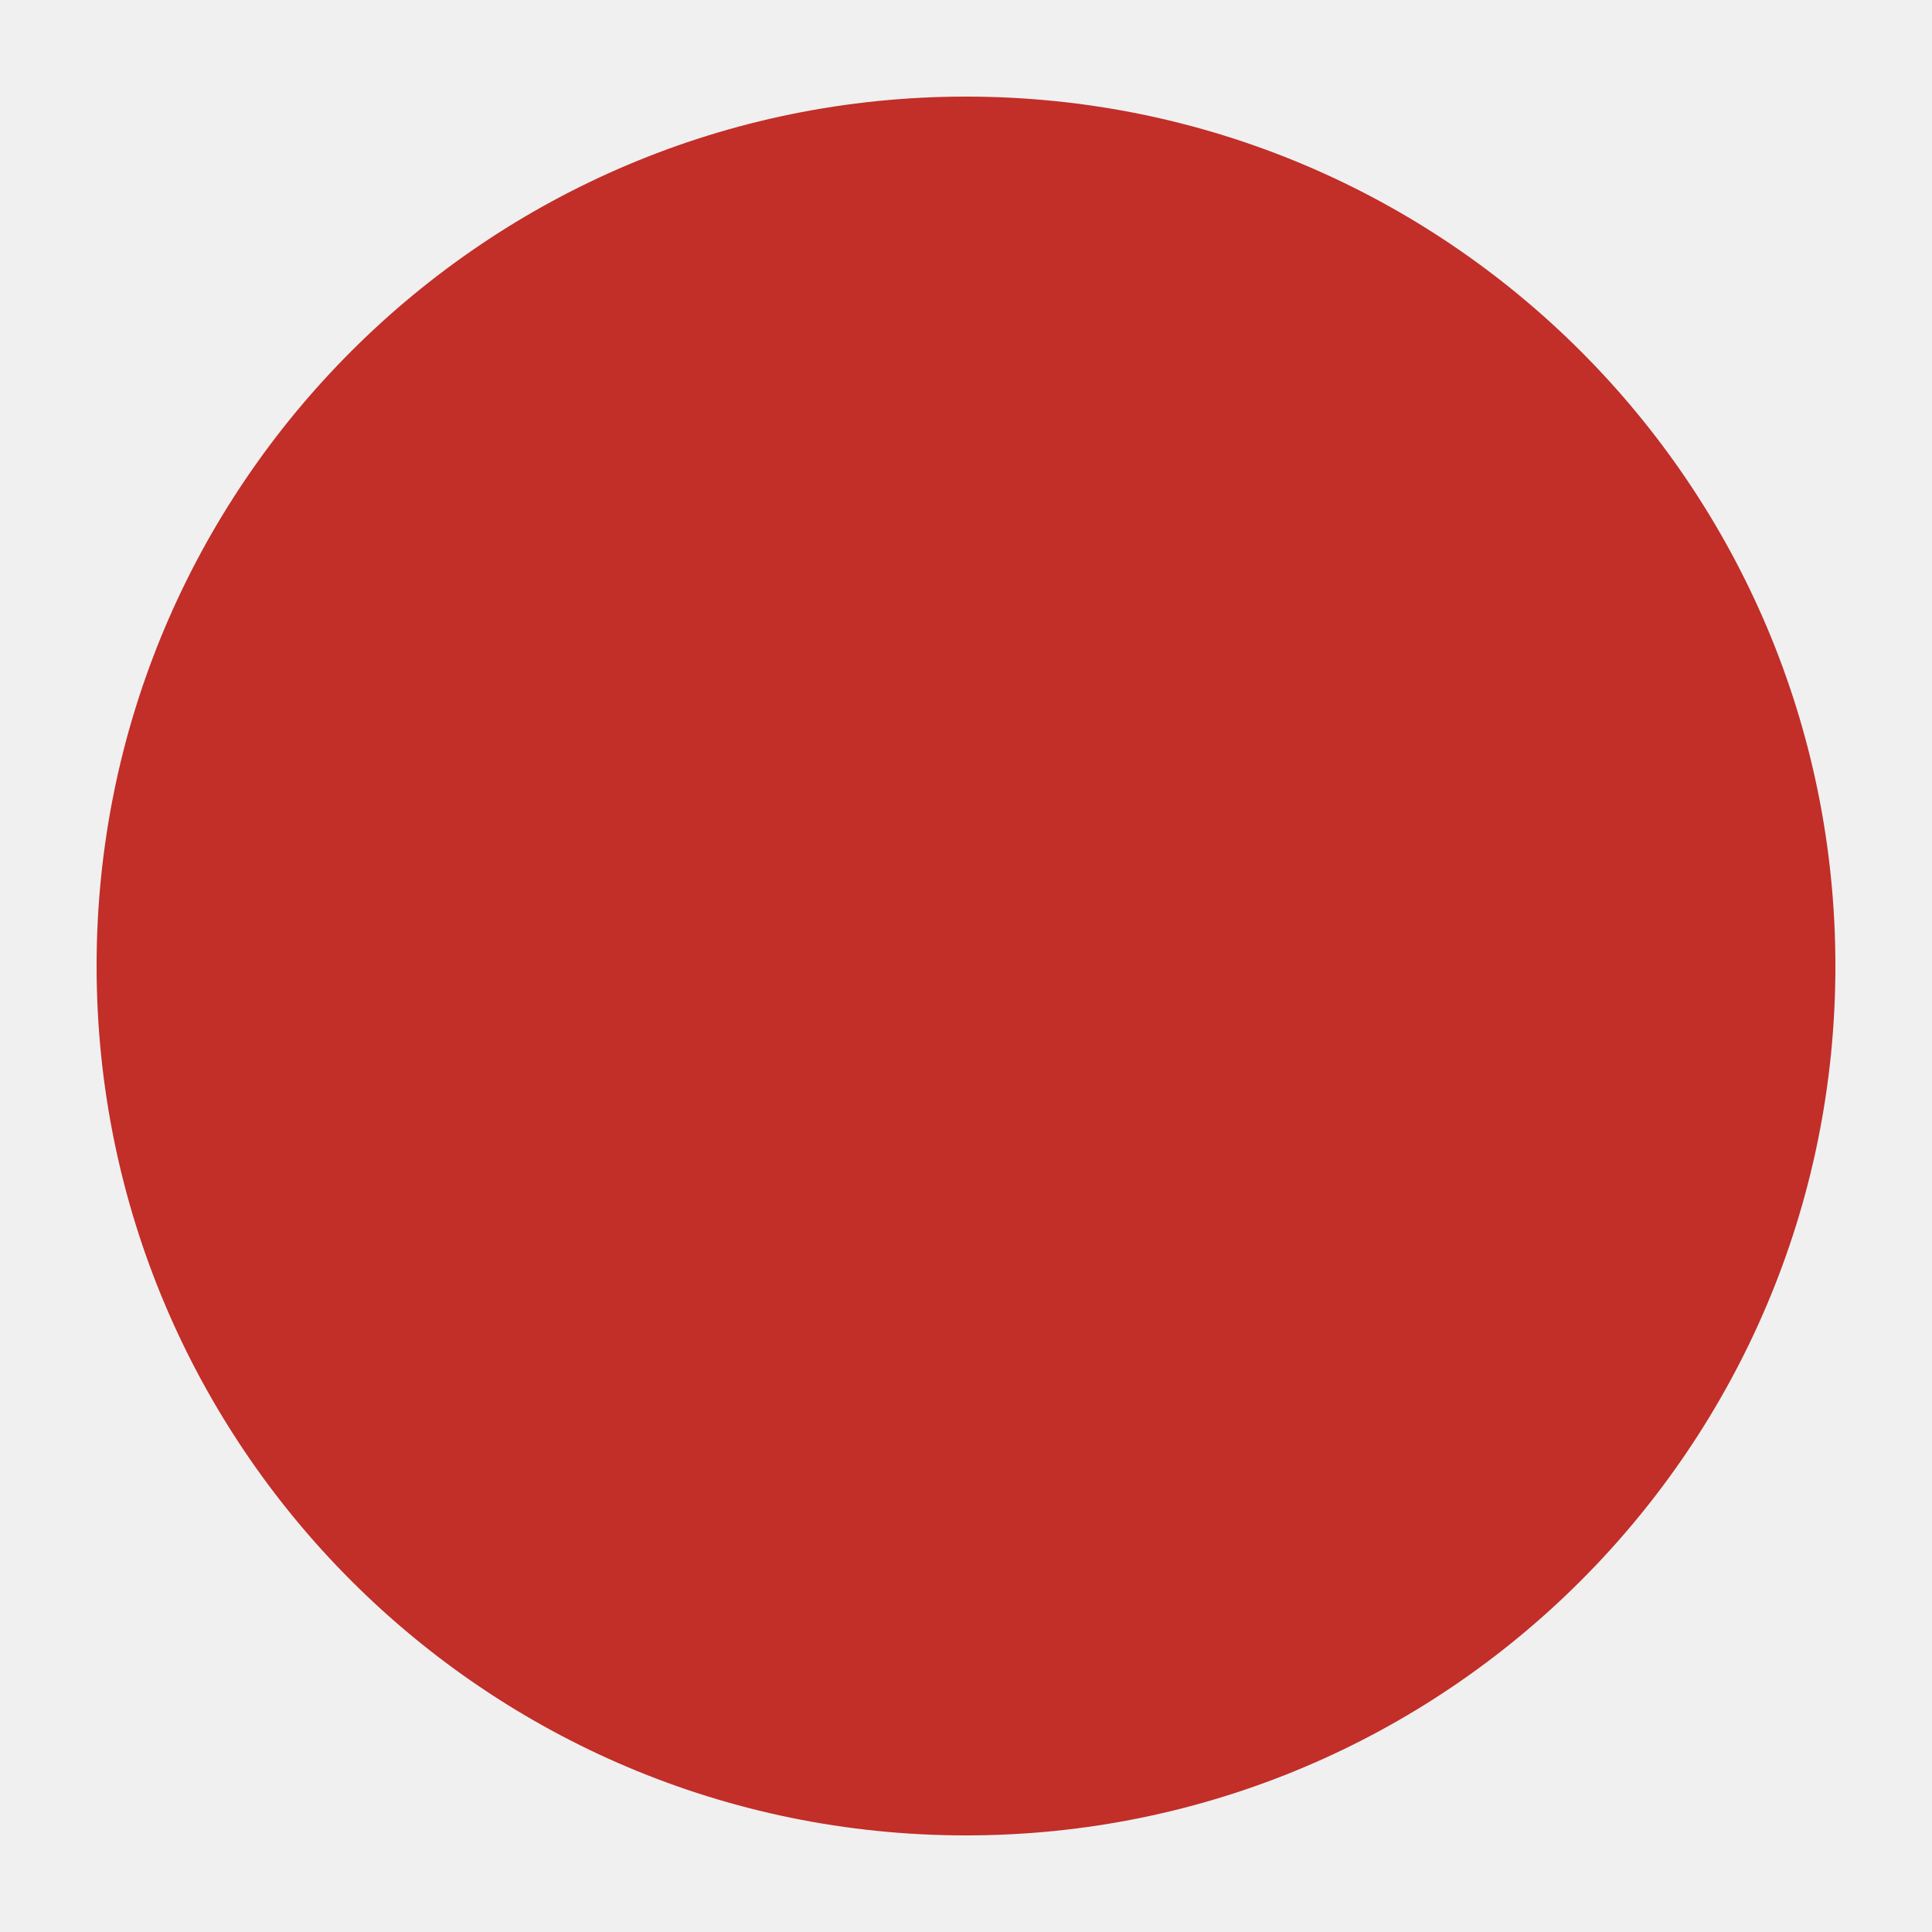
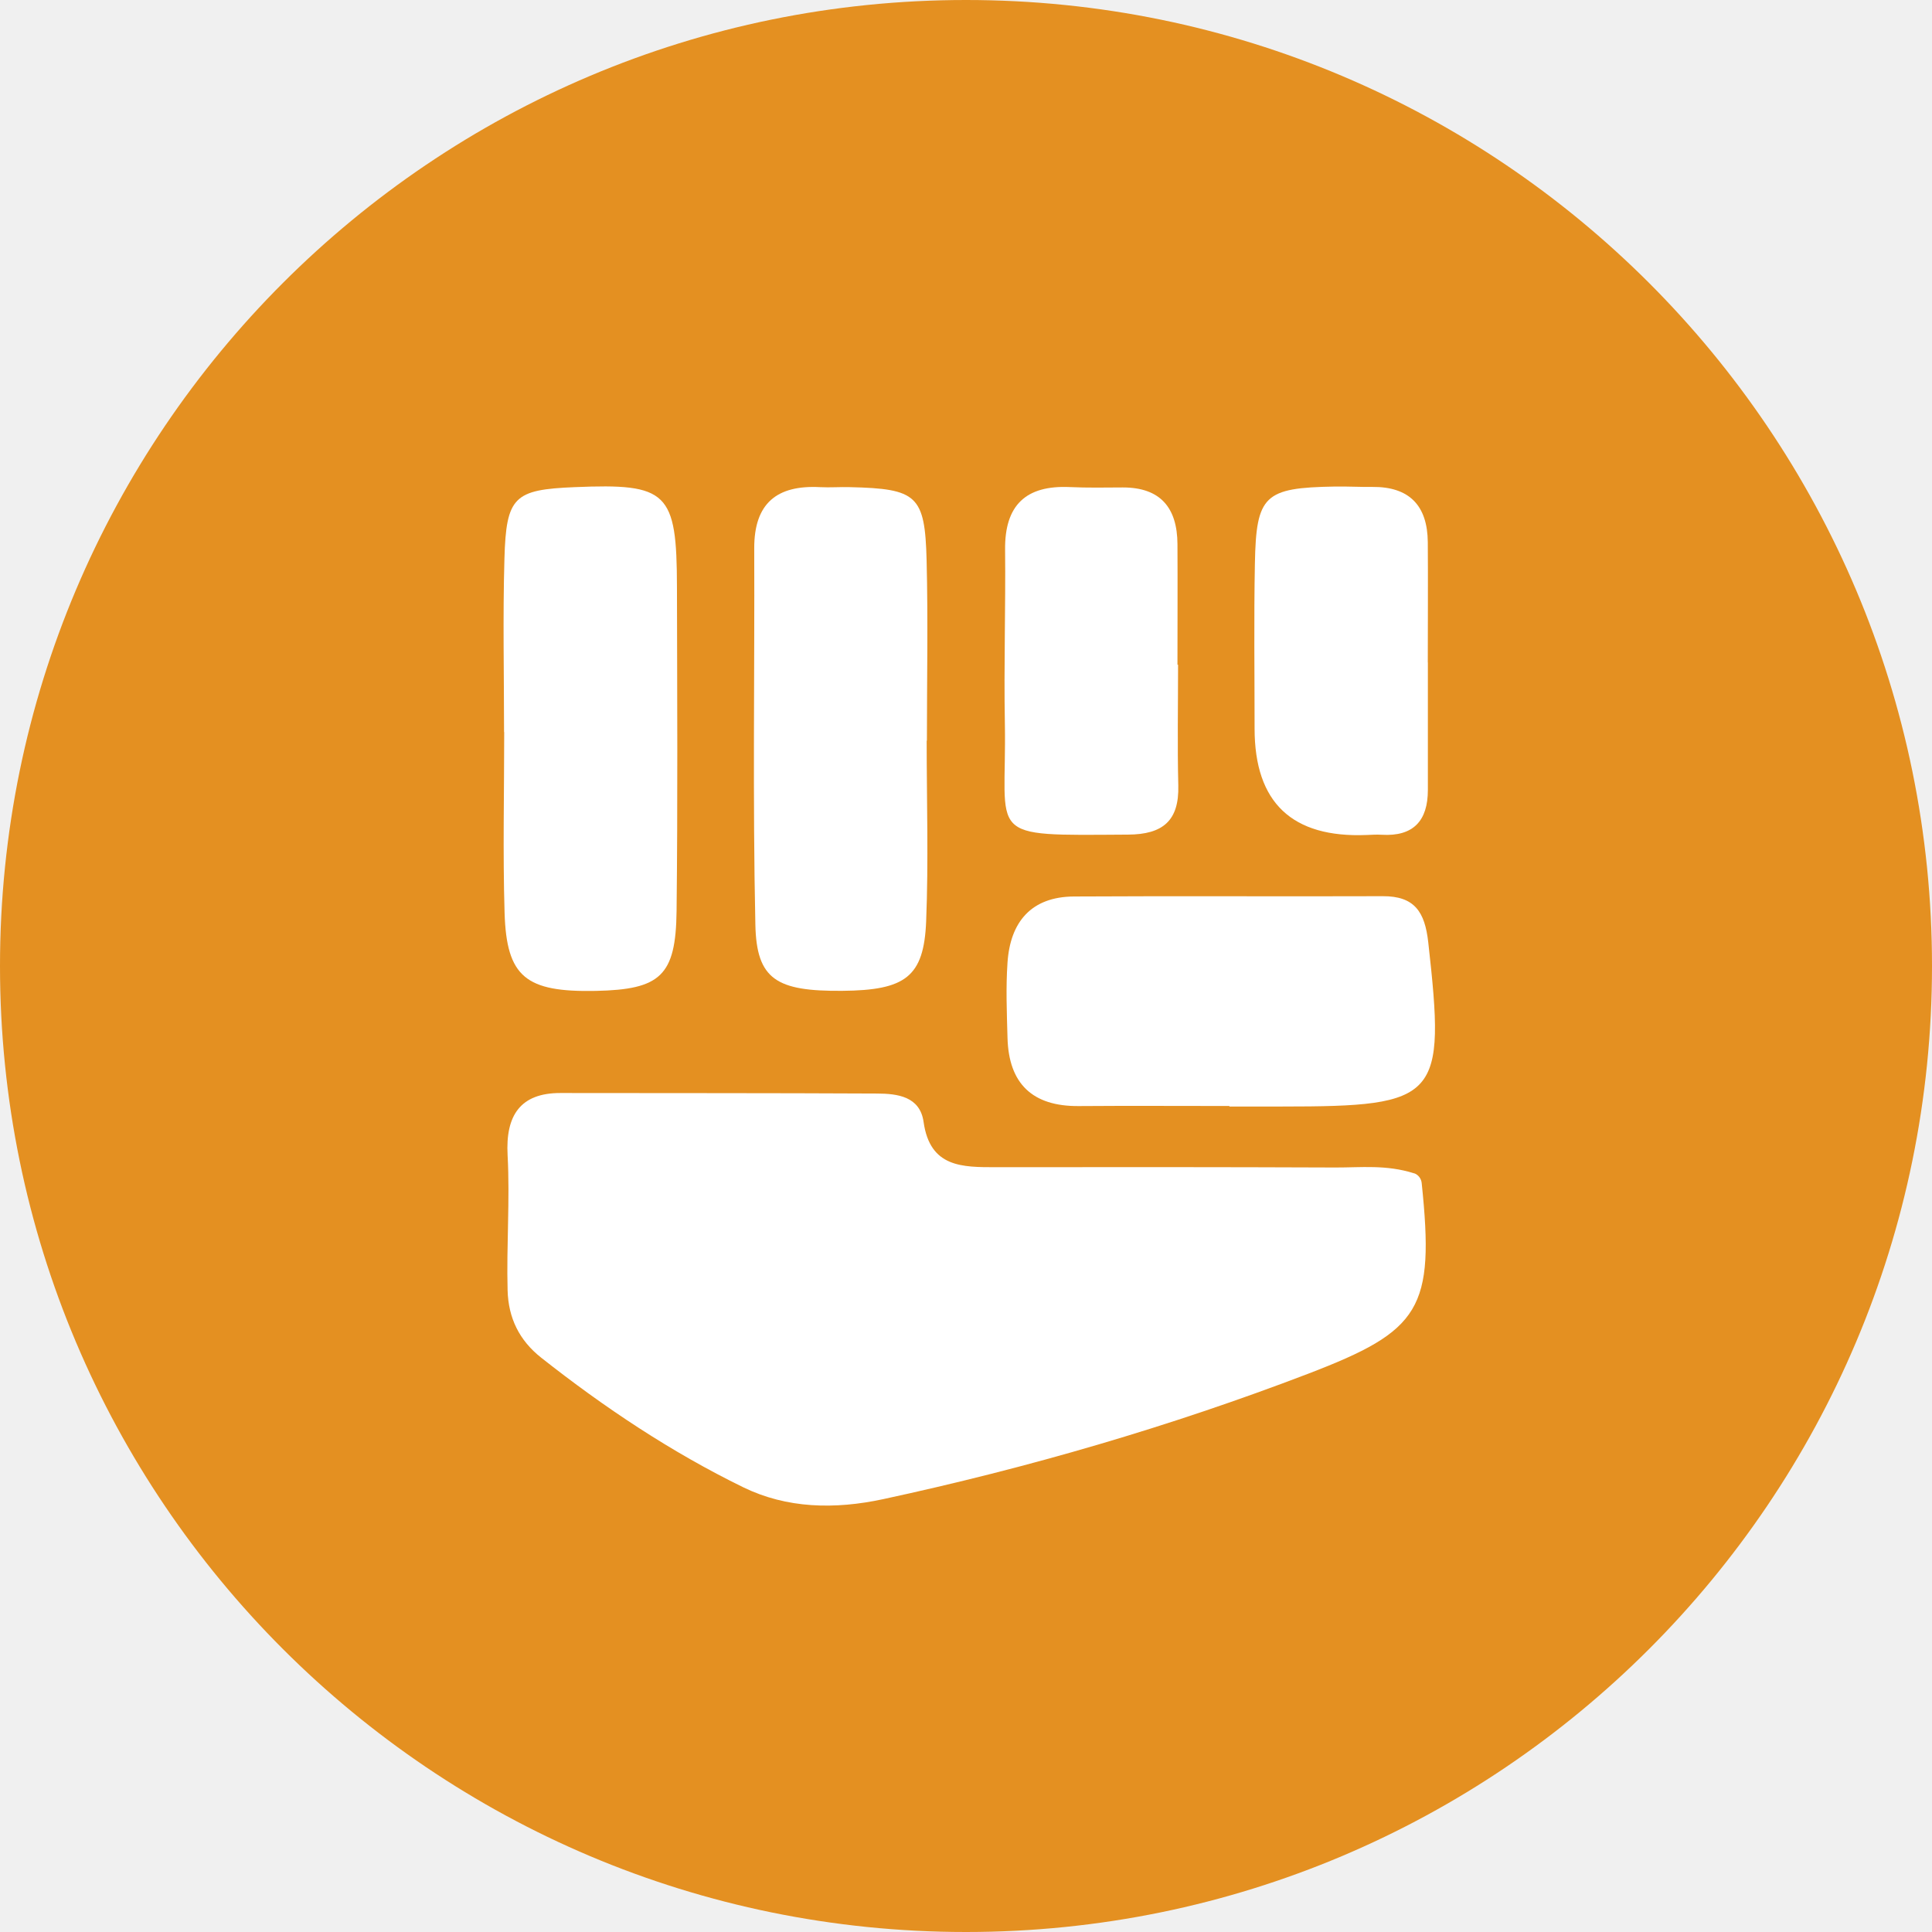
- <svg xmlns="http://www.w3.org/2000/svg" viewBox="0 0 20 20">
-   <circle cx="10" cy="10" r="9" fill="#C22E28" />
+ <svg xmlns="http://www.w3.org/2000/svg" id="Layer_1" data-name="Layer 1" viewBox="0 0 256 256">
+   <defs>
+     <style>
+       .cls-1 {
+         fill: #fff;
+       }
+ 
+       .cls-2 {
+         fill: #e49021;
+       }
+     </style>
+   </defs>
+   <circle class="cls-2" cx="128" cy="128" r="128" />
+   <path class="cls-1" d="M187.37,155.46c.55,.18,.95,.71,1.01,1.29,1.74,16.71-.12,19.56-15.05,25.28-18.32,7.01-37.09,12.47-56.28,16.61-6.49,1.4-12.82,1.23-18.55-1.56-9.55-4.66-18.43-10.58-26.79-17.18-2.9-2.29-4.35-5.25-4.45-8.92-.16-5.96,.32-11.94,0-17.9-.29-5.3,1.7-8.26,7.01-8.25,13.98,.02,27.96,0,41.94,.07,2.73,.01,5.69,.39,6.17,3.76,.85,6.07,5.16,6,9.64,6,14.98-.02,29.96-.02,44.94,.04,3.34,.01,6.74-.4,10.4,.77Z" />
+   <path class="cls-1" d="M66.79,97c0-7.65-.17-15.31,.05-22.96,.23-8.25,1.29-9.16,9.29-9.49,12.35-.52,13.55,.62,13.57,13.24,.03,14.31,.11,28.62-.05,42.92-.1,8.6-2.14,10.41-10.71,10.59-9.27,.18-11.82-1.83-12.08-10.34-.24-7.98-.05-15.97-.05-23.96,0,0-.01,0-.02,0Z" />
+   <path class="cls-1" d="M162.9,146.55c-6.65,0-13.31-.04-19.96,.01-6.12,.05-9.28-2.95-9.44-9.04-.09-3.32-.23-6.66,0-9.97,.36-5.39,3.15-8.73,8.81-8.76,13.64-.08,27.28,.01,40.91-.04,4.22-.02,5.58,2.08,6.03,6.1,2.32,20.72,1.48,21.77-19.36,21.77-2.33,0-4.66,0-6.99,0,0-.02,0-.05,0-.07Z" />
+   <path class="cls-1" d="M122.79,98.15c0,7.98,.25,15.96-.07,23.93-.3,7.37-2.74,9.14-11.13,9.21-8.7,.07-11.35-1.5-11.5-8.78-.36-16.61-.09-33.23-.15-49.85-.02-5.98,3.01-8.41,8.72-8.11,1.33,.07,2.66-.04,3.99,0,8.85,.21,9.91,1.08,10.13,9.67,.2,7.97,.04,15.95,.04,23.93,0,0-.02,0-.03,0Z" />
+   <path class="cls-1" d="M189.2,87.77c0,5.64,0,11.27,0,16.91,0,4.05-1.9,6.18-6.11,5.93-.66-.04-1.33,0-1.99,.03q-14.85,.61-14.86-14.08c0-7.3-.1-14.6,.04-21.89,.17-9.07,1.26-10.04,10.57-10.2,1.66-.03,3.32,.07,4.97,.05,4.94-.05,7.33,2.49,7.37,7.32,.04,5.31,0,10.61,0,15.92Z" />
+   <path class="cls-1" d="M156.1,88.09c0,5.33-.1,10.66,.03,15.99,.12,4.68-2.05,6.48-6.64,6.51-19.31,.12-16.06,.62-16.34-14.77-.14-7.66,.11-15.33,.03-22.99-.06-5.9,2.76-8.56,8.59-8.29,2.33,.11,4.66,.06,6.99,.05,5.03-.01,7.23,2.72,7.26,7.5,.03,5.33,0,10.66,0,15.99h.06Z" />
</svg>
